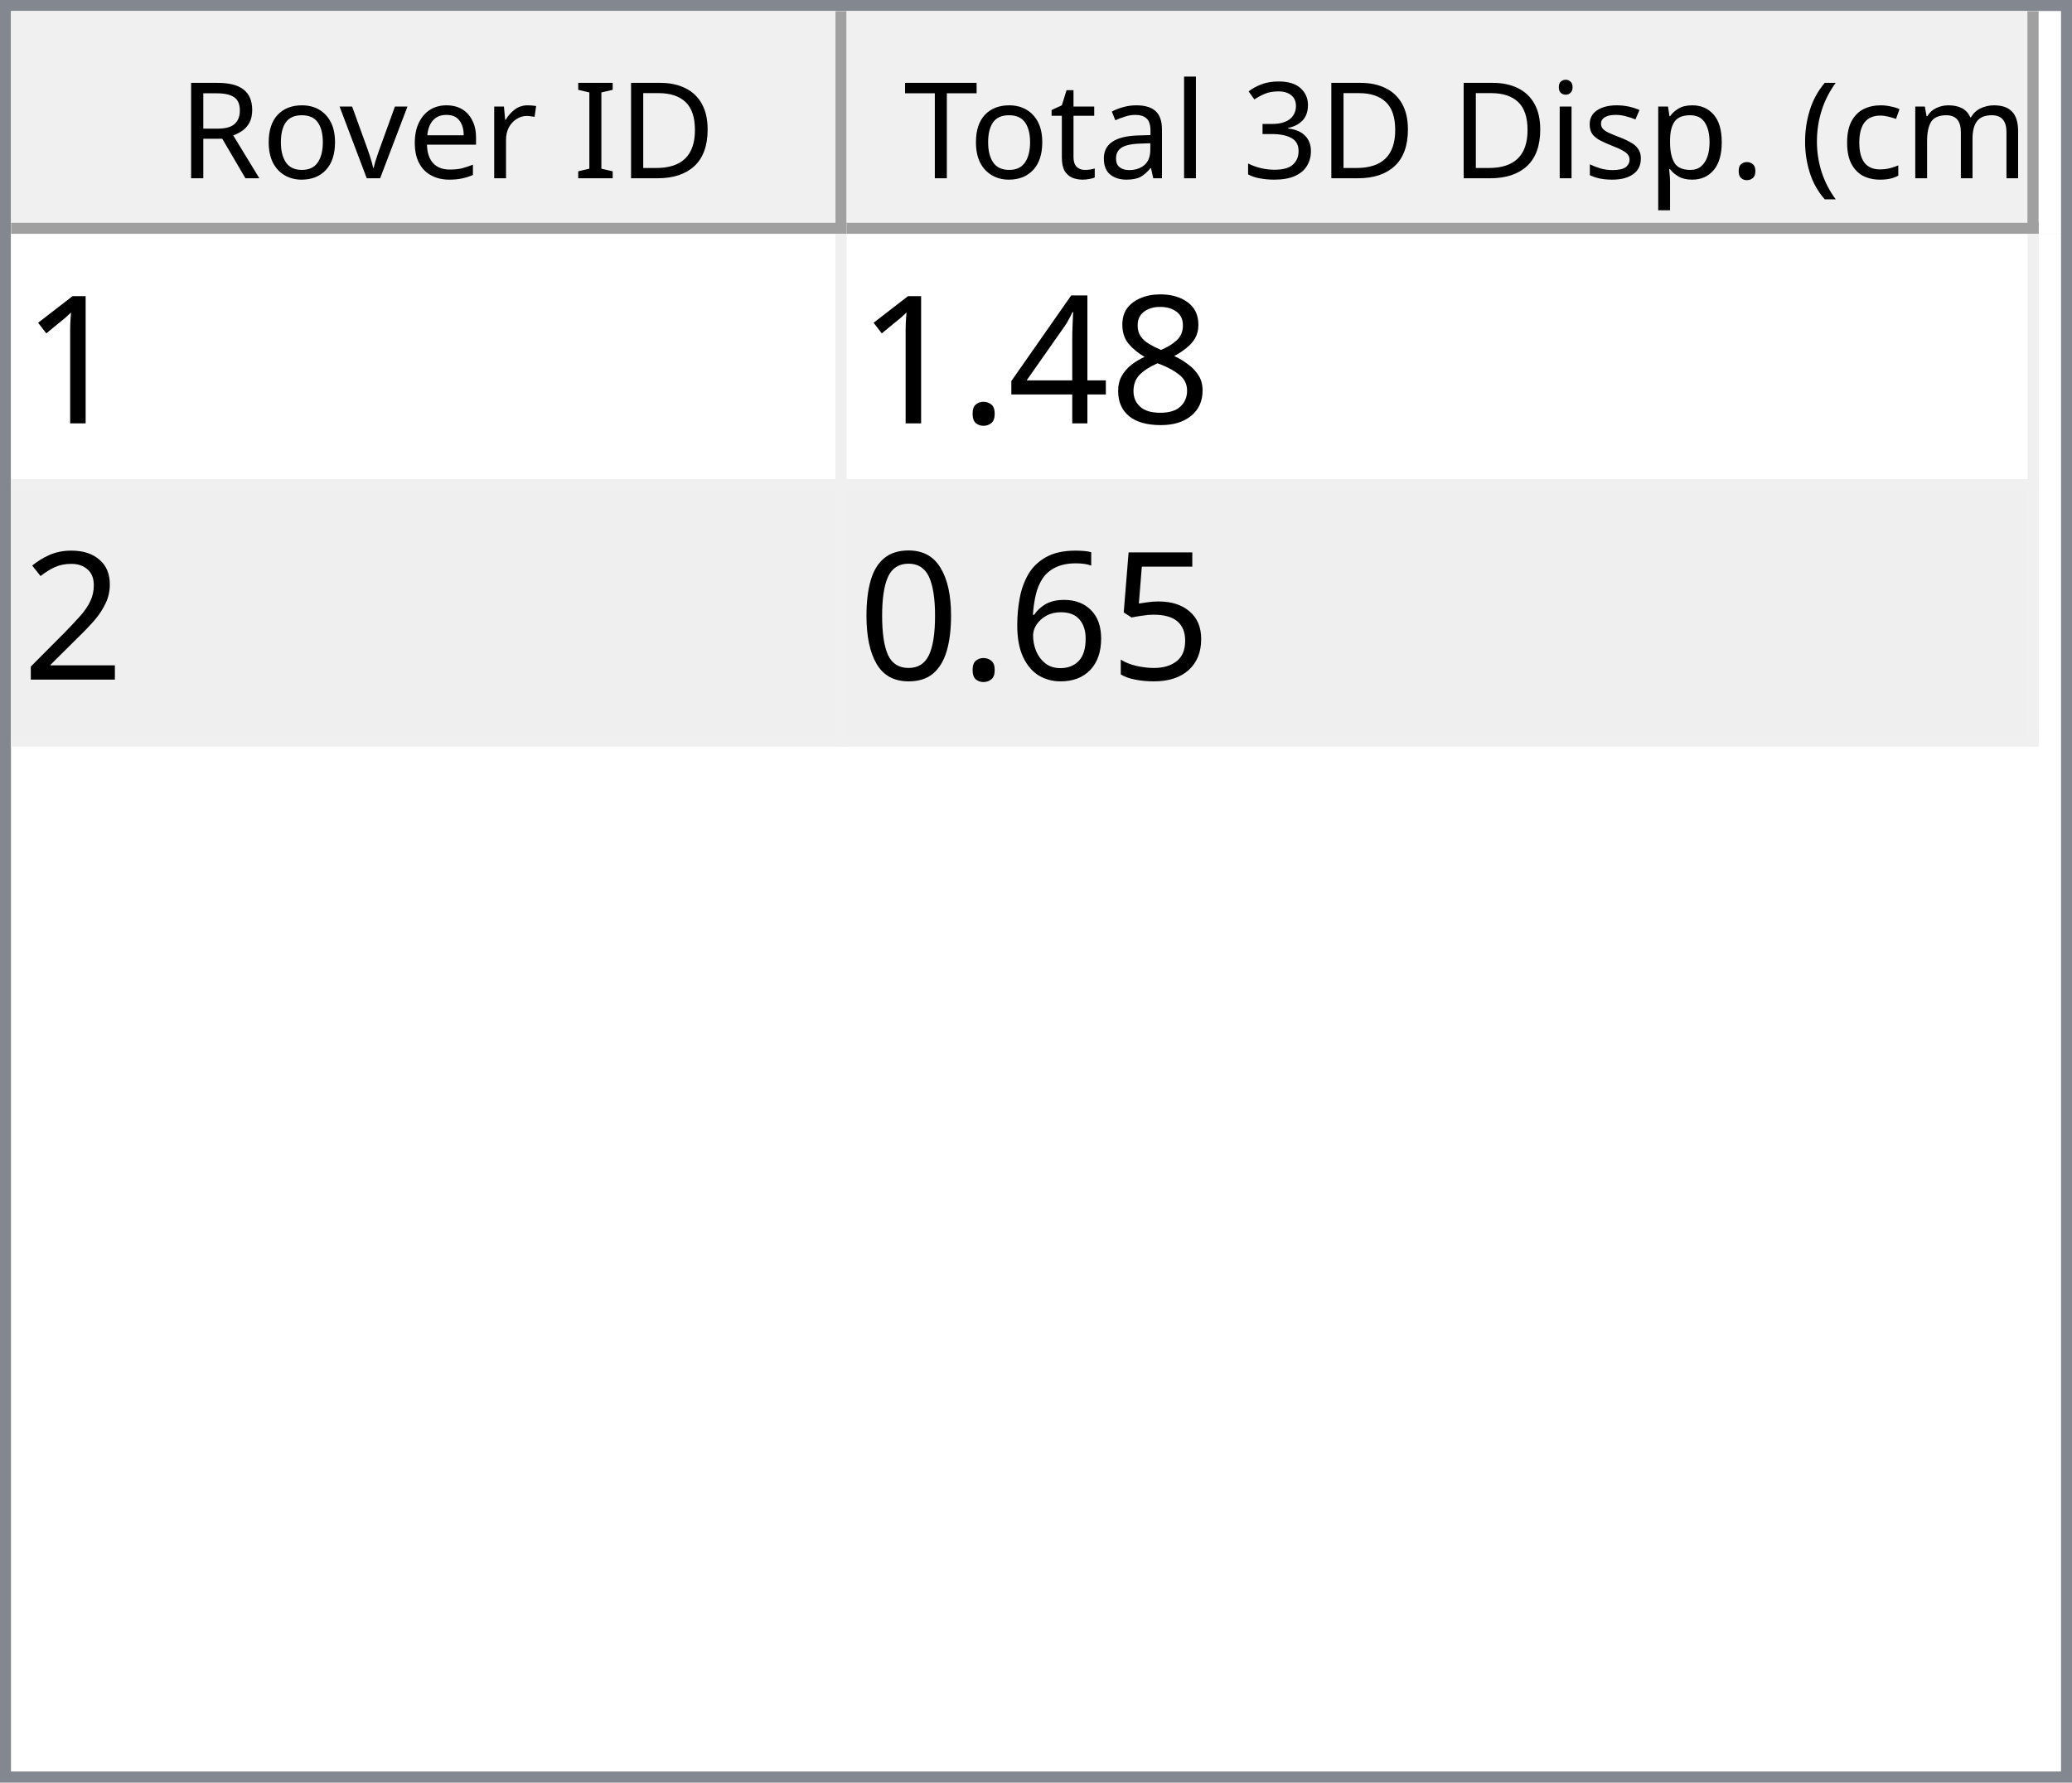
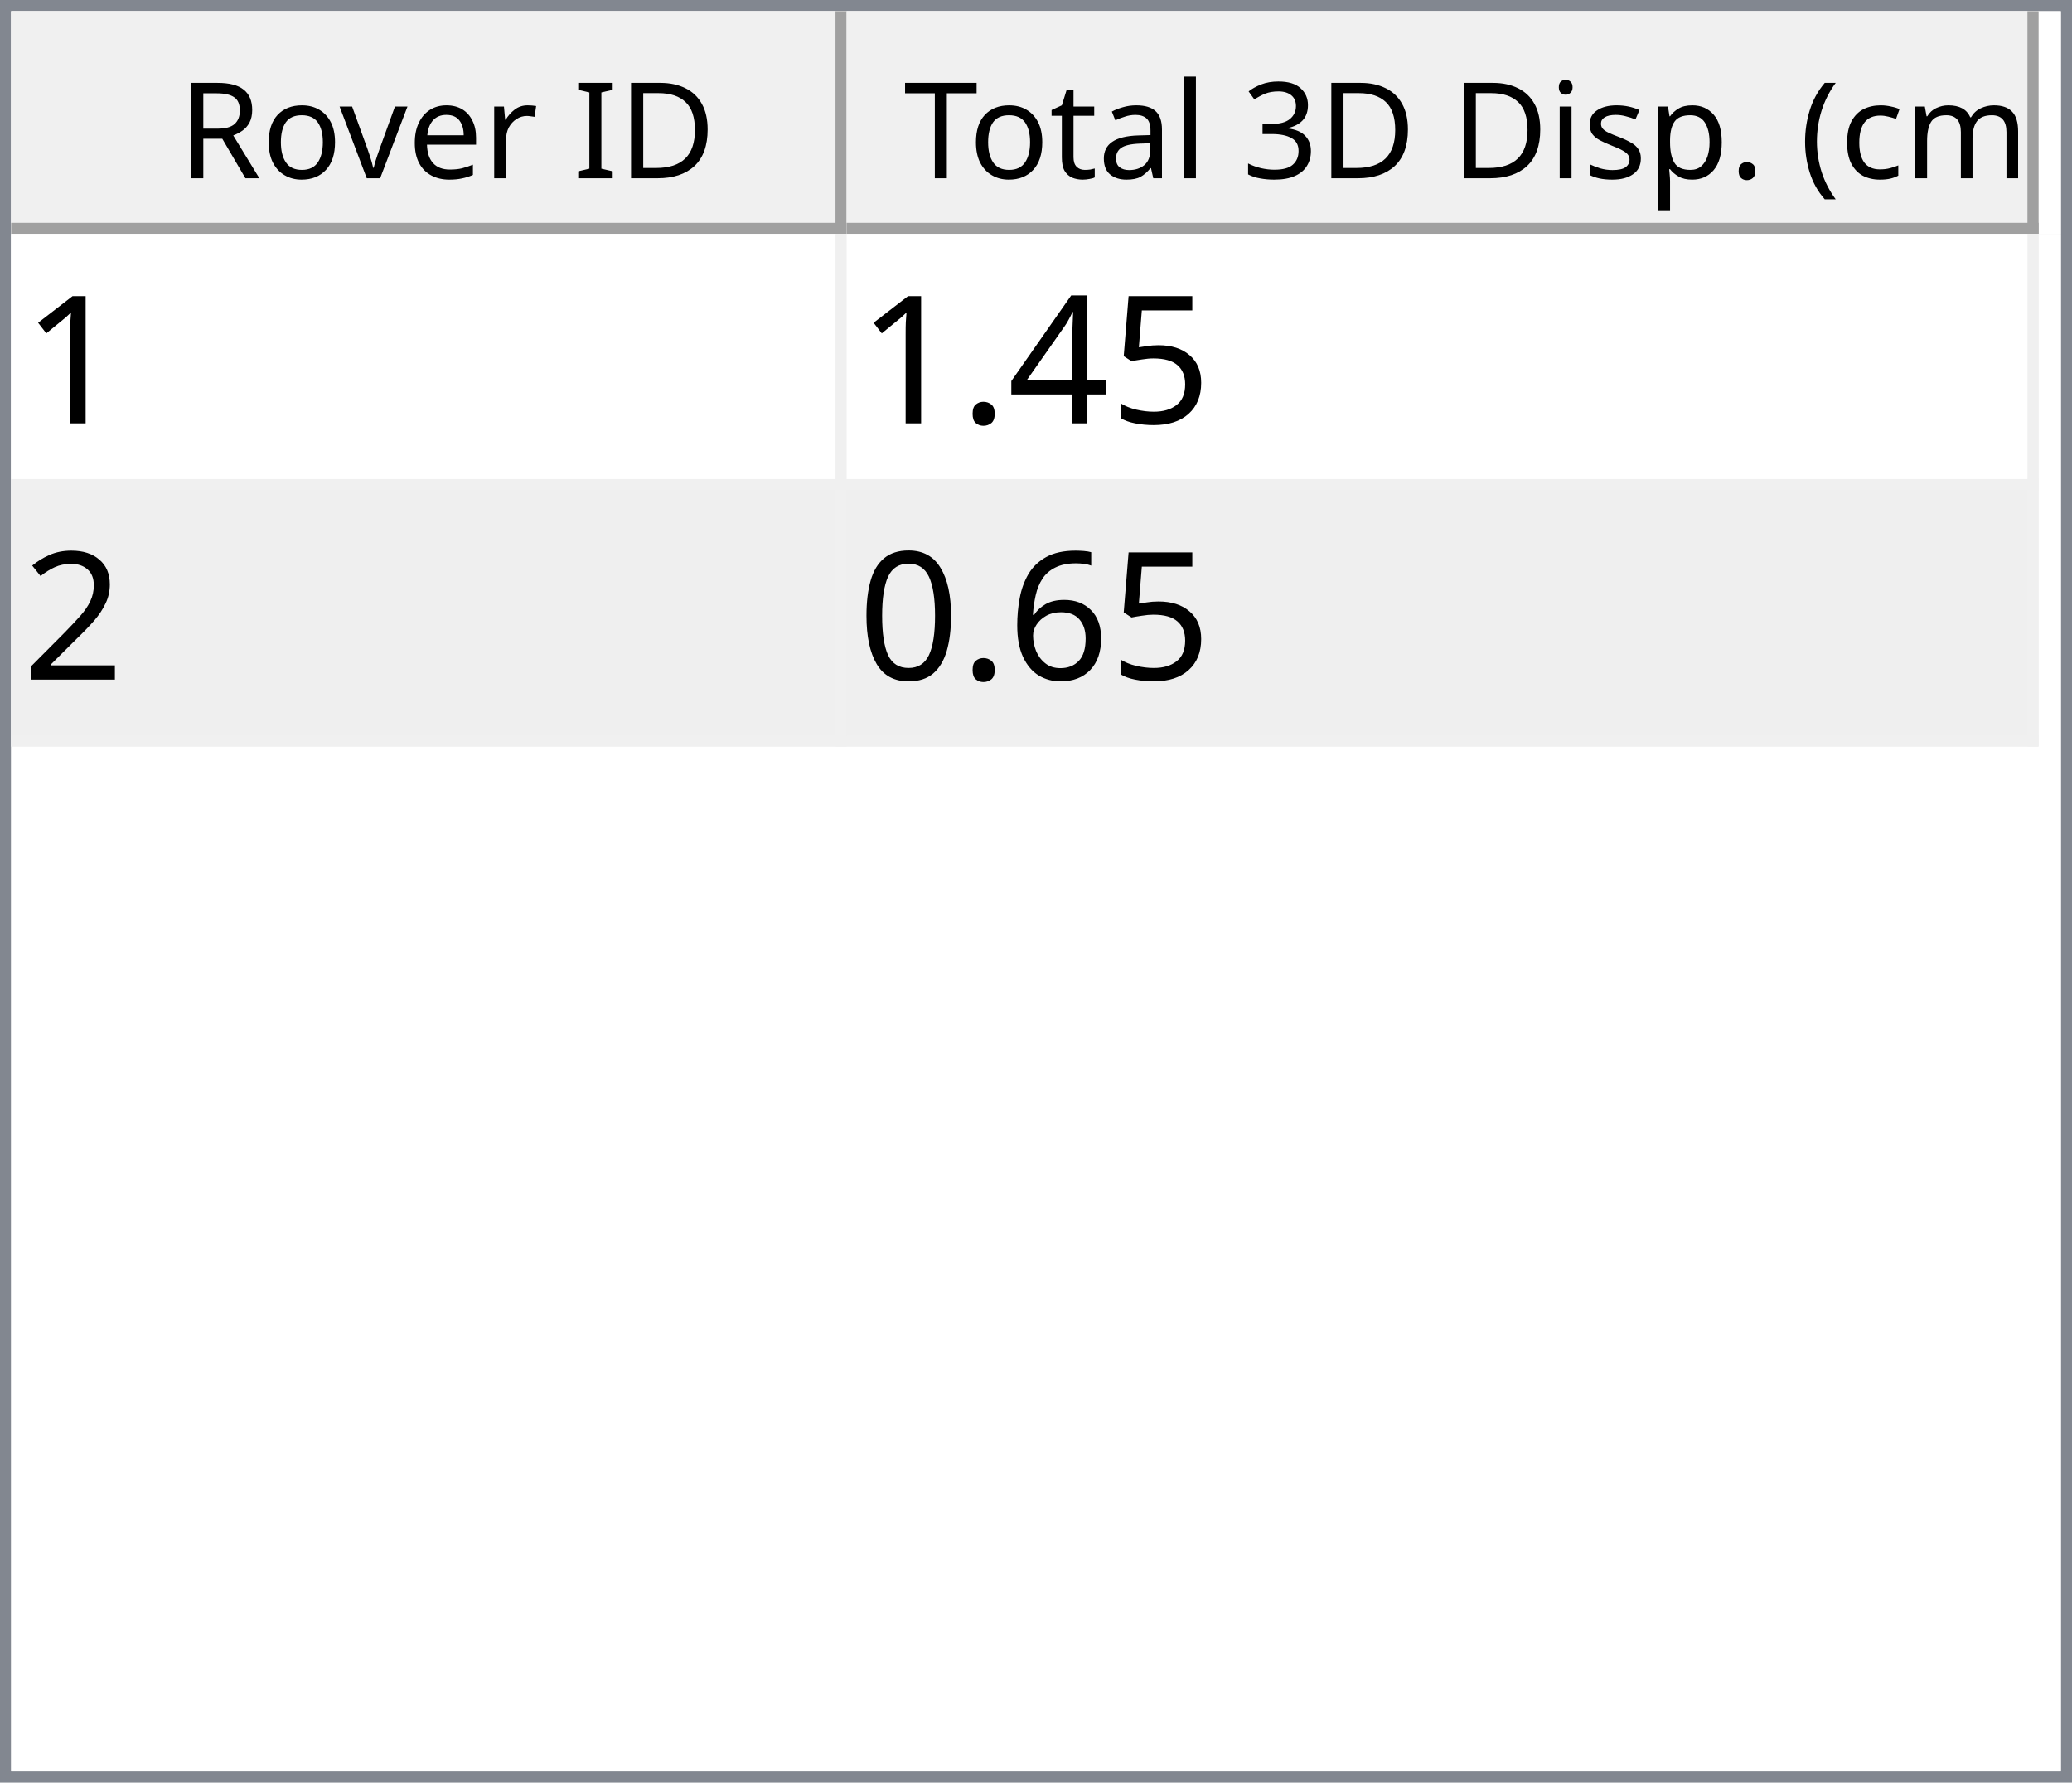
<svg xmlns="http://www.w3.org/2000/svg" style="fill-opacity:1; color-rendering:auto; color-interpolation:auto; text-rendering:auto; stroke:black; stroke-linecap:square; stroke-miterlimit:10; shape-rendering:auto; stroke-opacity:1; fill:black; stroke-dasharray:none; font-weight:normal; stroke-width:1; font-family:'Dialog'; font-style:normal; stroke-linejoin:miter; font-size:12px; stroke-dashoffset:0; image-rendering:auto;" width="186" height="160">
  <defs id="genericDefs" />
  <g>
    <defs id="defs1">
      <clipPath clipPathUnits="userSpaceOnUse" id="clipPath1">
        <path d="M0 0 L186 0 L186 160 L0 160 L0 0 Z" />
      </clipPath>
      <clipPath clipPathUnits="userSpaceOnUse" id="clipPath2">
        <path d="M0 0 L0 160 L186 160 L186 0 Z" />
      </clipPath>
      <clipPath clipPathUnits="userSpaceOnUse" id="clipPath3">
        <path d="M0 0 L0 20 L184 20 L184 0 Z" />
      </clipPath>
      <clipPath clipPathUnits="userSpaceOnUse" id="clipPath4">
        <path d="M0 0 L0 20 L75 20 L75 0 Z" />
      </clipPath>
      <clipPath clipPathUnits="userSpaceOnUse" id="clipPath5">
        <path d="M1 1 L1 19 L74 19 L74 1 Z" />
      </clipPath>
      <clipPath clipPathUnits="userSpaceOnUse" id="clipPath6">
        <path d="M0 0 L0 18 L73 18 L73 0 Z" />
      </clipPath>
      <clipPath clipPathUnits="userSpaceOnUse" id="clipPath7">
        <path d="M-0.5 -0.5 L-0.5 19.5 L74.5 19.5 L74.5 -0.5 Z" />
      </clipPath>
      <clipPath clipPathUnits="userSpaceOnUse" id="clipPath8">
        <path d="M0 0 L0 20 L107 20 L107 0 Z" />
      </clipPath>
      <clipPath clipPathUnits="userSpaceOnUse" id="clipPath9">
        <path d="M1 1 L1 19 L106 19 L106 1 Z" />
      </clipPath>
      <clipPath clipPathUnits="userSpaceOnUse" id="clipPath10">
        <path d="M0 0 L0 18 L105 18 L105 0 Z" />
      </clipPath>
      <clipPath clipPathUnits="userSpaceOnUse" id="clipPath11">
        <path d="M-0.5 -0.5 L-0.5 19.5 L106.5 19.5 L106.5 -0.5 Z" />
      </clipPath>
      <clipPath clipPathUnits="userSpaceOnUse" id="clipPath12">
        <path d="M0 0 L0 138 L184 138 L184 0 Z" />
      </clipPath>
      <clipPath clipPathUnits="userSpaceOnUse" id="clipPath13">
        <path d="M0 0 L0 46 L182 46 L182 0 Z" />
      </clipPath>
      <clipPath clipPathUnits="userSpaceOnUse" id="clipPath14">
        <path d="M-0.5 -0.5 L-0.5 45.5 L181.5 45.5 L181.5 -0.5 Z" />
      </clipPath>
      <clipPath clipPathUnits="userSpaceOnUse" id="clipPath15">
        <path d="M0 0 L0 22 L74 22 L74 0 Z" />
      </clipPath>
      <clipPath clipPathUnits="userSpaceOnUse" id="clipPath16">
        <path d="M0 0 L0 22 L106 22 L106 0 Z" />
      </clipPath>
      <font horiz-adv-x="64.551" id="font1">
        <font-face ascent="107.91" descent="25.098" units-per-em="100" style="font-style:normal; font-family:Segoe UI; font-weight:normal;" />
        <missing-glyph horiz-adv-x="64.551" d="M8.109 0 L8.109 68.266 L56.453 68.266 L56.453 0 L8.109 0 ZM15.328 7.234 L49.219 7.234 L49.219 61.031 L15.328 61.031 L15.328 7.234 Z" />
        <glyph unicode="D" horiz-adv-x="70.117" d="M9.188 0 L9.188 70.016 L28.516 70.016 Q65.531 70.016 65.531 35.891 Q65.531 19.672 55.25 9.836 Q44.969 0 27.734 0 L9.188 0 ZM17.391 62.594 L17.391 7.422 L27.828 7.422 Q41.609 7.422 49.273 14.797 Q56.938 22.172 56.938 35.688 Q56.938 62.594 28.328 62.594 L17.391 62.594 Z" />
        <glyph unicode="I" horiz-adv-x="26.611" d="M17.391 0 L9.188 0 L9.188 70.016 L17.391 70.016 L17.391 0 Z" />
        <glyph unicode=" " horiz-adv-x="27.393" d="" />
        <glyph unicode="r" horiz-adv-x="34.766" d="M34.188 41.891 Q32.078 43.5 28.125 43.5 Q23 43.5 19.555 38.672 Q16.109 33.844 16.109 25.484 L16.109 0 L8.109 0 L8.109 50 L16.109 50 L16.109 39.703 L16.312 39.703 Q18.016 44.969 21.531 47.922 Q25.047 50.875 29.391 50.875 Q32.516 50.875 34.188 50.203 L34.188 41.891 Z" />
        <glyph unicode="e" horiz-adv-x="52.295" d="M48.297 23 L12.984 23 Q13.188 14.656 17.484 10.109 Q21.781 5.562 29.297 5.562 Q37.75 5.562 44.828 11.141 L44.828 3.609 Q38.234 -1.172 27.391 -1.172 Q16.797 -1.172 10.742 5.641 Q4.688 12.453 4.688 24.812 Q4.688 36.469 11.305 43.82 Q17.922 51.172 27.734 51.172 Q37.547 51.172 42.922 44.828 Q48.297 38.484 48.297 27.203 L48.297 23 ZM40.094 29.781 Q40.047 36.719 36.75 40.578 Q33.453 44.438 27.594 44.438 Q21.922 44.438 17.969 40.383 Q14.016 36.328 13.094 29.781 L40.094 29.781 Z" />
        <glyph unicode="v" horiz-adv-x="47.9" d="M47.406 50 L27.484 0 L19.625 0 L0.688 50 L9.469 50 L22.172 13.672 Q23.578 9.672 23.922 6.688 L24.125 6.688 Q24.609 10.453 25.688 13.484 L38.969 50 L47.406 50 Z" />
        <glyph unicode="o" horiz-adv-x="58.594" d="M29 -1.172 Q17.922 -1.172 11.305 5.836 Q4.688 12.844 4.688 24.422 Q4.688 37.016 11.57 44.094 Q18.453 51.172 30.172 51.172 Q41.359 51.172 47.633 44.289 Q53.906 37.406 53.906 25.203 Q53.906 13.234 47.141 6.031 Q40.375 -1.172 29 -1.172 ZM29.594 44.438 Q21.875 44.438 17.383 39.188 Q12.891 33.938 12.891 24.703 Q12.891 15.828 17.43 10.695 Q21.969 5.562 29.594 5.562 Q37.359 5.562 41.531 10.594 Q45.703 15.625 45.703 24.906 Q45.703 34.281 41.531 39.359 Q37.359 44.438 29.594 44.438 Z" />
        <glyph unicode="R" horiz-adv-x="59.814" d="M59.375 0 L49.609 0 L37.891 19.625 Q36.281 22.359 34.766 24.289 Q33.25 26.219 31.664 27.438 Q30.078 28.656 28.25 29.219 Q26.422 29.781 24.125 29.781 L17.391 29.781 L17.391 0 L9.188 0 L9.188 70.016 L30.078 70.016 Q34.672 70.016 38.555 68.867 Q42.438 67.719 45.289 65.375 Q48.141 63.031 49.758 59.547 Q51.375 56.062 51.375 51.375 Q51.375 47.703 50.273 44.656 Q49.172 41.609 47.148 39.211 Q45.125 36.812 42.266 35.133 Q39.406 33.453 35.844 32.516 L35.844 32.328 Q37.594 31.547 38.891 30.547 Q40.188 29.547 41.359 28.18 Q42.531 26.812 43.68 25.078 Q44.828 23.344 46.234 21.047 L59.375 0 ZM17.391 62.594 L17.391 37.203 L28.516 37.203 Q31.594 37.203 34.203 38.133 Q36.812 39.062 38.719 40.797 Q40.625 42.531 41.703 45.047 Q42.781 47.562 42.781 50.688 Q42.781 56.297 39.141 59.445 Q35.5 62.594 28.609 62.594 L17.391 62.594 Z" />
        <glyph unicode=")" horiz-adv-x="30.176" d="M8.297 -15.922 L1.172 -15.922 Q16.406 2.344 16.406 26.812 Q16.406 51.469 1.078 70.016 L8.297 70.016 Q23.531 52.156 23.531 26.703 Q23.531 1.375 8.297 -15.922 Z" />
        <glyph unicode="m" horiz-adv-x="86.133" d="M79.109 0 L71.094 0 L71.094 28.719 Q71.094 37.016 68.531 40.727 Q65.969 44.438 59.906 44.438 Q54.781 44.438 51.195 39.75 Q47.609 35.062 47.609 28.516 L47.609 0 L39.594 0 L39.594 29.688 Q39.594 44.438 28.219 44.438 Q22.953 44.438 19.531 40.016 Q16.109 35.594 16.109 28.516 L16.109 0 L8.109 0 L8.109 50 L16.109 50 L16.109 42.094 L16.312 42.094 Q21.625 51.172 31.844 51.172 Q36.969 51.172 40.773 48.312 Q44.578 45.453 46 40.828 Q51.562 51.172 62.594 51.172 Q79.109 51.172 79.109 30.812 L79.109 0 Z" />
        <glyph unicode="c" horiz-adv-x="46.191" d="M42.188 2.297 Q36.422 -1.172 28.516 -1.172 Q17.828 -1.172 11.258 5.789 Q4.688 12.75 4.688 23.828 Q4.688 36.188 11.766 43.68 Q18.844 51.172 30.672 51.172 Q37.25 51.172 42.281 48.734 L42.281 40.531 Q36.719 44.438 30.375 44.438 Q22.703 44.438 17.797 38.945 Q12.891 33.453 12.891 24.516 Q12.891 15.719 17.508 10.641 Q22.125 5.562 29.891 5.562 Q36.422 5.562 42.188 9.906 L42.188 2.297 Z" />
        <glyph unicode="(" horiz-adv-x="30.176" d="M29.109 -15.922 L21.969 -15.922 Q6.844 1.375 6.844 26.703 Q6.844 52.156 21.969 70.016 L29.203 70.016 Q13.875 51.469 13.875 26.812 Q13.875 2.344 29.109 -15.922 Z" />
        <glyph unicode="." horiz-adv-x="21.68" d="M10.891 -1.078 Q8.641 -1.078 7.055 0.539 Q5.469 2.156 5.469 4.391 Q5.469 6.641 7.055 8.273 Q8.641 9.906 10.891 9.906 Q13.188 9.906 14.797 8.273 Q16.406 6.641 16.406 4.391 Q16.406 2.156 14.797 0.539 Q13.188 -1.078 10.891 -1.078 Z" />
        <glyph unicode="p" horiz-adv-x="58.789" d="M16.312 7.234 L16.109 7.234 L16.109 -23 L8.109 -23 L8.109 50 L16.109 50 L16.109 41.219 L16.312 41.219 Q22.219 51.172 33.594 51.172 Q43.266 51.172 48.688 44.461 Q54.109 37.75 54.109 26.469 Q54.109 13.922 48 6.375 Q41.891 -1.172 31.297 -1.172 Q21.578 -1.172 16.312 7.234 ZM16.109 27.391 L16.109 20.406 Q16.109 14.203 20.141 9.883 Q24.172 5.562 30.375 5.562 Q37.641 5.562 41.773 11.133 Q45.906 16.703 45.906 26.609 Q45.906 34.969 42.047 39.703 Q38.188 44.438 31.594 44.438 Q24.609 44.438 20.359 39.578 Q16.109 34.719 16.109 27.391 Z" />
        <glyph unicode="s" horiz-adv-x="42.432" d="M5.078 1.812 L5.078 10.406 Q11.625 5.562 19.484 5.562 Q30.031 5.562 30.031 12.594 Q30.031 14.594 29.125 15.992 Q28.219 17.391 26.68 18.461 Q25.141 19.531 23.07 20.383 Q21 21.234 18.609 22.172 Q15.281 23.484 12.766 24.828 Q10.25 26.172 8.57 27.859 Q6.891 29.547 6.031 31.695 Q5.172 33.844 5.172 36.719 Q5.172 40.234 6.789 42.945 Q8.406 45.656 11.086 47.484 Q13.766 49.312 17.211 50.242 Q20.656 51.172 24.312 51.172 Q30.812 51.172 35.938 48.922 L35.938 40.828 Q30.422 44.438 23.25 44.438 Q21 44.438 19.195 43.922 Q17.391 43.406 16.094 42.477 Q14.797 41.547 14.086 40.258 Q13.375 38.969 13.375 37.406 Q13.375 35.453 14.086 34.133 Q14.797 32.812 16.164 31.789 Q17.531 30.766 19.484 29.938 Q21.438 29.109 23.922 28.125 Q27.25 26.859 29.883 25.516 Q32.516 24.172 34.375 22.484 Q36.234 20.797 37.234 18.602 Q38.234 16.406 38.234 13.375 Q38.234 9.672 36.602 6.938 Q34.969 4.203 32.234 2.398 Q29.5 0.594 25.93 -0.289 Q22.359 -1.172 18.453 -1.172 Q10.75 -1.172 5.078 1.812 Z" />
        <glyph unicode="i" horiz-adv-x="24.219" d="M12.203 62.703 Q10.062 62.703 8.547 64.164 Q7.031 65.625 7.031 67.875 Q7.031 70.125 8.547 71.609 Q10.062 73.094 12.203 73.094 Q14.406 73.094 15.945 71.609 Q17.484 70.125 17.484 67.875 Q17.484 65.719 15.945 64.211 Q14.406 62.703 12.203 62.703 ZM16.109 0 L8.109 0 L8.109 50 L16.109 50 L16.109 0 Z" />
        <glyph unicode="3" horiz-adv-x="53.906" d="M46.531 19.828 Q46.531 15.094 44.75 11.211 Q42.969 7.328 39.719 4.57 Q36.469 1.812 31.93 0.297 Q27.391 -1.219 21.922 -1.219 Q11.922 -1.219 6 2.594 L6 11.188 Q13.094 5.609 22.219 5.609 Q25.875 5.609 28.828 6.539 Q31.781 7.469 33.906 9.227 Q36.031 10.984 37.18 13.477 Q38.328 15.969 38.328 19.094 Q38.328 32.812 18.797 32.812 L12.984 32.812 L12.984 39.594 L18.5 39.594 Q35.797 39.594 35.797 52.484 Q35.797 64.406 22.609 64.406 Q15.188 64.406 8.688 59.422 L8.688 67.188 Q15.375 71.188 24.609 71.188 Q29 71.188 32.57 69.969 Q36.141 68.75 38.68 66.555 Q41.219 64.359 42.609 61.281 Q44 58.203 44 54.5 Q44 40.672 30.031 36.719 L30.031 36.531 Q33.594 36.141 36.625 34.797 Q39.656 33.453 41.852 31.305 Q44.047 29.156 45.289 26.25 Q46.531 23.344 46.531 19.828 Z" />
        <glyph unicode="l" horiz-adv-x="24.219" d="M16.109 0 L8.109 0 L8.109 74.031 L16.109 74.031 L16.109 0 Z" />
        <glyph unicode="a" horiz-adv-x="50.879" d="M43.891 0 L35.891 0 L35.891 7.812 L35.688 7.812 Q30.469 -1.172 20.312 -1.172 Q12.844 -1.172 8.617 2.781 Q4.391 6.734 4.391 13.281 Q4.391 27.297 20.906 29.594 L35.891 31.688 Q35.891 44.438 25.594 44.438 Q16.547 44.438 9.281 38.281 L9.281 46.484 Q16.656 51.172 26.266 51.172 Q43.891 51.172 43.891 32.516 L43.891 0 ZM35.891 25.297 L23.828 23.641 Q18.266 22.859 15.43 20.875 Q12.594 18.891 12.594 13.875 Q12.594 10.203 15.211 7.883 Q17.828 5.562 22.172 5.562 Q28.125 5.562 32.008 9.742 Q35.891 13.922 35.891 20.312 L35.891 25.297 Z" />
        <glyph unicode="t" horiz-adv-x="33.887" d="M31.297 0.484 Q28.469 -1.078 23.828 -1.078 Q10.688 -1.078 10.688 13.578 L10.688 43.172 L2.094 43.172 L2.094 50 L10.688 50 L10.688 62.203 L18.703 64.797 L18.703 50 L31.297 50 L31.297 43.172 L18.703 43.172 L18.703 14.984 Q18.703 9.969 20.414 7.82 Q22.125 5.672 26.078 5.672 Q29.109 5.672 31.297 7.328 L31.297 0.484 Z" />
        <glyph unicode="T" horiz-adv-x="52.393" d="M50.594 62.594 L30.375 62.594 L30.375 0 L22.172 0 L22.172 62.594 L2 62.594 L2 70.016 L50.594 70.016 L50.594 62.594 Z" />
      </font>
      <font horiz-adv-x="75.0" id="font2">
        <font-face ascent="100.537" descent="21.973" units-per-em="100" style="font-style:normal; font-family:sans-serif; font-weight:normal;" />
        <missing-glyph horiz-adv-x="75.0" d="M12.5 0 L12.5 62.5 L62.5 62.5 L62.5 0 L12.5 0 ZM14.062 1.562 L60.938 1.562 L60.938 60.938 L14.062 60.938 L14.062 1.562 Z" />
        <glyph unicode="1" horiz-adv-x="55.615" d="M37.25 0 L28.469 0 L28.469 56 Q25.297 52.984 20.141 49.953 Q14.984 46.922 10.891 45.406 L10.891 53.906 Q18.266 57.375 23.781 62.305 Q29.297 67.234 31.594 71.875 L37.25 71.875 L37.25 0 Z" />
-         <glyph unicode="8" horiz-adv-x="55.615" d="M17.672 38.812 Q12.203 40.828 9.57 44.539 Q6.938 48.25 6.938 53.422 Q6.938 61.234 12.555 66.555 Q18.172 71.875 27.484 71.875 Q36.859 71.875 42.578 66.43 Q48.297 60.984 48.297 53.172 Q48.297 48.188 45.68 44.508 Q43.062 40.828 37.75 38.812 Q44.344 36.672 47.781 31.883 Q51.219 27.094 51.219 20.453 Q51.219 11.281 44.727 5.031 Q38.234 -1.219 27.641 -1.219 Q17.047 -1.219 10.547 5.055 Q4.047 11.328 4.047 20.703 Q4.047 27.688 7.594 32.398 Q11.141 37.109 17.672 38.812 ZM15.922 53.719 Q15.922 48.641 19.195 45.414 Q22.469 42.188 27.688 42.188 Q32.766 42.188 36.016 45.383 Q39.266 48.578 39.266 53.219 Q39.266 58.062 35.914 61.359 Q32.562 64.656 27.594 64.656 Q22.562 64.656 19.242 61.43 Q15.922 58.203 15.922 53.719 ZM13.094 20.656 Q13.094 16.891 14.875 13.375 Q16.656 9.859 20.172 7.93 Q23.688 6 27.734 6 Q34.031 6 38.133 10.055 Q42.234 14.109 42.234 20.359 Q42.234 26.703 38.016 30.859 Q33.797 35.016 27.438 35.016 Q21.234 35.016 17.164 30.914 Q13.094 26.812 13.094 20.656 Z" />
+         <glyph unicode="5" horiz-adv-x="55.615" d="M4.156 18.75 L13.375 19.531 Q14.406 12.797 18.141 9.398 Q21.875 6 27.156 6 Q33.5 6 37.891 10.789 Q42.281 15.578 42.281 23.484 Q42.281 31 38.062 35.352 Q33.844 39.703 27 39.703 Q22.75 39.703 19.336 37.773 Q15.922 35.844 13.969 32.766 L5.719 33.844 L12.641 70.609 L48.25 70.609 L48.25 62.203 L19.672 62.203 L15.828 42.969 Q22.266 47.469 29.344 47.469 Q38.719 47.469 45.164 40.969 Q51.609 34.469 51.609 24.266 Q51.609 14.547 45.953 7.469 Q39.062 -1.219 27.156 -1.219 Q17.391 -1.219 11.211 4.25 Q5.031 9.719 4.156 18.75 Z" />
        <glyph unicode="4" horiz-adv-x="55.615" d="M32.328 0 L32.328 17.141 L1.266 17.141 L1.266 25.203 L33.938 71.578 L41.109 71.578 L41.109 25.203 L50.781 25.203 L50.781 17.141 L41.109 17.141 L41.109 0 L32.328 0 ZM32.328 25.203 L32.328 57.469 L9.906 25.203 L32.328 25.203 Z" />
        <glyph unicode="." horiz-adv-x="27.783" d="M9.078 0 L9.078 10.016 L19.094 10.016 L19.094 0 L9.078 0 Z" />
        <glyph unicode="2" horiz-adv-x="55.615" d="M50.344 8.453 L50.344 0 L3.031 0 Q2.938 3.172 4.047 6.109 Q5.859 10.938 9.836 15.625 Q13.812 20.312 21.344 26.469 Q33.016 36.031 37.117 41.625 Q41.219 47.219 41.219 52.203 Q41.219 57.422 37.477 61.008 Q33.734 64.594 27.734 64.594 Q21.391 64.594 17.578 60.789 Q13.766 56.984 13.719 50.25 L4.688 51.172 Q5.609 61.281 11.664 66.578 Q17.719 71.875 27.938 71.875 Q38.234 71.875 44.242 66.164 Q50.25 60.453 50.25 52 Q50.25 47.703 48.492 43.555 Q46.734 39.406 42.656 34.812 Q38.578 30.219 29.109 22.219 Q21.188 15.578 18.945 13.211 Q16.703 10.844 15.234 8.453 L50.344 8.453 Z" />
-         <glyph unicode="5" horiz-adv-x="55.615" d="M4.156 18.75 L13.375 19.531 Q14.406 12.797 18.141 9.398 Q21.875 6 27.156 6 Q33.5 6 37.891 10.789 Q42.281 15.578 42.281 23.484 Q42.281 31 38.062 35.352 Q33.844 39.703 27 39.703 Q22.75 39.703 19.336 37.773 Q15.922 35.844 13.969 32.766 L5.719 33.844 L12.641 70.609 L48.25 70.609 L48.25 62.203 L19.672 62.203 L15.828 42.969 Q22.266 47.469 29.344 47.469 Q38.719 47.469 45.164 40.969 Q51.609 34.469 51.609 24.266 Q51.609 14.547 45.953 7.469 Q39.062 -1.219 27.156 -1.219 Q17.391 -1.219 11.211 4.25 Q5.031 9.719 4.156 18.75 Z" />
        <glyph unicode="6" horiz-adv-x="55.615" d="M49.75 54.047 L41.016 53.375 Q39.844 58.547 37.703 60.891 Q34.125 64.656 28.906 64.656 Q24.703 64.656 21.531 62.312 Q17.391 59.281 14.992 53.469 Q12.594 47.656 12.5 36.922 Q15.672 41.75 20.266 44.094 Q24.859 46.438 29.891 46.438 Q38.672 46.438 44.852 39.969 Q51.031 33.5 51.031 23.25 Q51.031 16.5 48.125 10.719 Q45.219 4.938 40.141 1.859 Q35.062 -1.219 28.609 -1.219 Q17.625 -1.219 10.695 6.859 Q3.766 14.938 3.766 33.5 Q3.766 54.25 11.422 63.672 Q18.109 71.875 29.438 71.875 Q37.891 71.875 43.289 67.141 Q48.688 62.406 49.75 54.047 ZM13.875 23.188 Q13.875 18.656 15.797 14.508 Q17.719 10.359 21.188 8.18 Q24.656 6 28.469 6 Q34.031 6 38.039 10.492 Q42.047 14.984 42.047 22.703 Q42.047 30.125 38.086 34.398 Q34.125 38.672 28.125 38.672 Q22.172 38.672 18.023 34.398 Q13.875 30.125 13.875 23.188 Z" />
        <glyph unicode="0" horiz-adv-x="55.615" d="M4.156 35.297 Q4.156 48 6.766 55.742 Q9.375 63.484 14.523 67.68 Q19.672 71.875 27.484 71.875 Q33.25 71.875 37.594 69.555 Q41.938 67.234 44.773 62.867 Q47.609 58.5 49.219 52.227 Q50.828 45.953 50.828 35.297 Q50.828 22.703 48.242 14.969 Q45.656 7.234 40.508 3.008 Q35.359 -1.219 27.484 -1.219 Q17.141 -1.219 11.234 6.203 Q4.156 15.141 4.156 35.297 ZM13.188 35.297 Q13.188 17.672 17.312 11.836 Q21.438 6 27.484 6 Q33.547 6 37.672 11.859 Q41.797 17.719 41.797 35.297 Q41.797 52.984 37.672 58.789 Q33.547 64.594 27.391 64.594 Q21.344 64.594 17.719 59.469 Q13.188 52.938 13.188 35.297 Z" />
      </font>
    </defs>
    <g style="fill:white; stroke:white;">
      <rect x="0" y="0" width="186" style="clip-path:url(#clipPath1); stroke:none;" height="160" />
    </g>
    <g style="fill:white; text-rendering:optimizeSpeed; color-rendering:optimizeSpeed; image-rendering:optimizeSpeed; shape-rendering:crispEdges; stroke:white; color-interpolation:sRGB;">
      <rect x="0" width="186" height="160" y="0" style="stroke:none;" />
      <path style="stroke:none;" d="M0 160 L186 160 L186 0 L0 0 Z" />
    </g>
    <g style="fill:rgb(240,240,240); font-family:'Segoe UI'; stroke:rgb(240,240,240);">
      <rect x="0" y="0" width="186" style="clip-path:url(#clipPath2); stroke:none;" height="160" />
    </g>
    <g style="fill:rgb(130,135,144); font-family:'Segoe UI'; stroke:rgb(130,135,144);">
      <path d="M0 0 L186 0 L186 160 L0 160 L0 0 ZM1 1 L185 1 L185 159 L1 159 L1 1 Z" style="fill-rule:evenodd; clip-path:url(#clipPath2); stroke:none;" />
    </g>
    <g style="fill:white; font-family:'Segoe UI'; stroke:white;" transform="translate(1,1)">
      <rect x="0" y="0" width="184" style="clip-path:url(#clipPath3); stroke:none;" height="20" />
    </g>
    <g style="fill:rgb(240,240,240); font-family:'Segoe UI'; stroke:rgb(240,240,240);" transform="translate(1,1)">
      <rect x="0" y="0" width="75" style="clip-path:url(#clipPath4); stroke:none;" height="20" />
    </g>
    <g style="font-family:'Segoe UI';" transform="translate(2,2)">
      <text x="14" xml:space="preserve" y="14" style="clip-path:url(#clipPath6); stroke:none;">Rover ID</text>
    </g>
    <g style="fill:rgb(160,160,160); font-family:'Segoe UI'; stroke:rgb(160,160,160); stroke-linejoin:bevel;" transform="translate(1.5,1.5)">
      <line x1="74" x2="74" y1="0" style="fill:none; clip-path:url(#clipPath7);" y2="19" />
    </g>
    <g style="fill:rgb(160,160,160); font-family:'Segoe UI'; stroke:rgb(160,160,160); stroke-linejoin:bevel;" transform="matrix(1,0,0,1,1,1) translate(0.5,0.5)">
      <line x1="0" x2="74" y1="19" style="fill:none; clip-path:url(#clipPath7);" y2="19" />
    </g>
    <g style="fill:rgb(240,240,240); font-family:'Segoe UI'; stroke:rgb(240,240,240);" transform="translate(76,1)">
      <rect x="0" y="0" width="107" style="clip-path:url(#clipPath8); stroke:none;" height="20" />
    </g>
    <g style="font-family:'Segoe UI';" transform="translate(77,2)">
      <text x="1" xml:space="preserve" y="14" style="clip-path:url(#clipPath10); stroke:none;"> Total 3D Disp. (cm)</text>
    </g>
    <g style="fill:rgb(160,160,160); font-family:'Segoe UI'; stroke:rgb(160,160,160); stroke-linejoin:bevel;" transform="translate(76.5,1.5)">
      <line x1="106" x2="106" y1="0" style="fill:none; clip-path:url(#clipPath11);" y2="19" />
    </g>
    <g style="fill:rgb(160,160,160); font-family:'Segoe UI'; stroke:rgb(160,160,160); stroke-linejoin:bevel;" transform="matrix(1,0,0,1,76,1) translate(0.5,0.5)">
      <line x1="0" x2="106" y1="19" style="fill:none; clip-path:url(#clipPath11);" y2="19" />
    </g>
    <g style="fill:white; font-family:'Segoe UI'; stroke:white;" transform="translate(1,21)">
      <rect x="0" y="0" width="184" style="clip-path:url(#clipPath12); stroke:none;" height="138" />
    </g>
    <g style="fill:rgb(240,240,240); font-size:16px; font-family:sans-serif; stroke:rgb(240,240,240);" transform="translate(1,21)">
      <rect x="0" y="0" width="182" style="clip-path:url(#clipPath13); stroke:none;" height="46" />
      <line transform="translate(0.5,0.5)" x1="0" x2="181" y1="22" style="clip-path:url(#clipPath14); fill:none; stroke-linejoin:bevel;" y2="22" />
    </g>
    <g transform="matrix(1,0,0,1,1,21) translate(0.5,0.5)" style="fill:rgb(240,240,240); font-size:16px; font-family:sans-serif; stroke:rgb(240,240,240); stroke-linejoin:bevel;">
      <line x1="0" x2="181" y1="45" style="fill:none; clip-path:url(#clipPath14);" y2="45" />
    </g>
    <g transform="matrix(1,0,0,1,1,21) translate(0.5,0.5)" style="fill:rgb(240,240,240); font-size:16px; font-family:sans-serif; stroke:rgb(240,240,240); stroke-linejoin:bevel;">
      <line x1="74" x2="74" y1="0" style="fill:none; clip-path:url(#clipPath14);" y2="45" />
    </g>
    <g transform="matrix(1,0,0,1,1,21) translate(0.5,0.5)" style="fill:rgb(240,240,240); font-size:16px; font-family:sans-serif; stroke:rgb(240,240,240); stroke-linejoin:bevel;">
      <line x1="181" x2="181" y1="0" style="fill:none; clip-path:url(#clipPath14);" y2="45" />
    </g>
    <g style="fill:white; font-size:16px; font-family:sans-serif; stroke:white;" transform="matrix(1,0,0,1,1,21)">
      <rect x="0" y="0" width="74" style="clip-path:url(#clipPath15); stroke:none;" height="22" />
      <text x="1" y="17" style="fill:black; clip-path:url(#clipPath15); stroke:none;" xml:space="preserve">1</text>
    </g>
    <g style="fill:white; font-size:16px; font-family:sans-serif; stroke:white;" transform="matrix(1,0,0,1,1,21) translate(75,0)">
      <rect x="0" y="0" width="106" style="clip-path:url(#clipPath16); stroke:none;" height="22" />
-       <text x="1" y="17" style="fill:black; clip-path:url(#clipPath16); stroke:none;" xml:space="preserve">1.48</text>
+       <text x="1" y="17" style="fill:black; clip-path:url(#clipPath16); stroke:none;" xml:space="preserve">1.45</text>
    </g>
    <g style="fill:rgb(239,239,239); font-size:16px; font-family:sans-serif; stroke:rgb(239,239,239);" transform="matrix(1,0,0,1,1,21) translate(0,23)">
      <rect x="0" y="0" width="74" style="clip-path:url(#clipPath15); stroke:none;" height="22" />
      <text x="1" y="17" style="fill:black; clip-path:url(#clipPath15); stroke:none;" xml:space="preserve">2</text>
    </g>
    <g style="fill:rgb(239,239,239); font-size:16px; font-family:sans-serif; stroke:rgb(239,239,239);" transform="matrix(1,0,0,1,1,21) translate(75,23)">
      <rect x="0" y="0" width="106" style="clip-path:url(#clipPath16); stroke:none;" height="22" />
      <text x="1" y="17" style="fill:black; clip-path:url(#clipPath16); stroke:none;" xml:space="preserve">0.65</text>
    </g>
  </g>
</svg>
